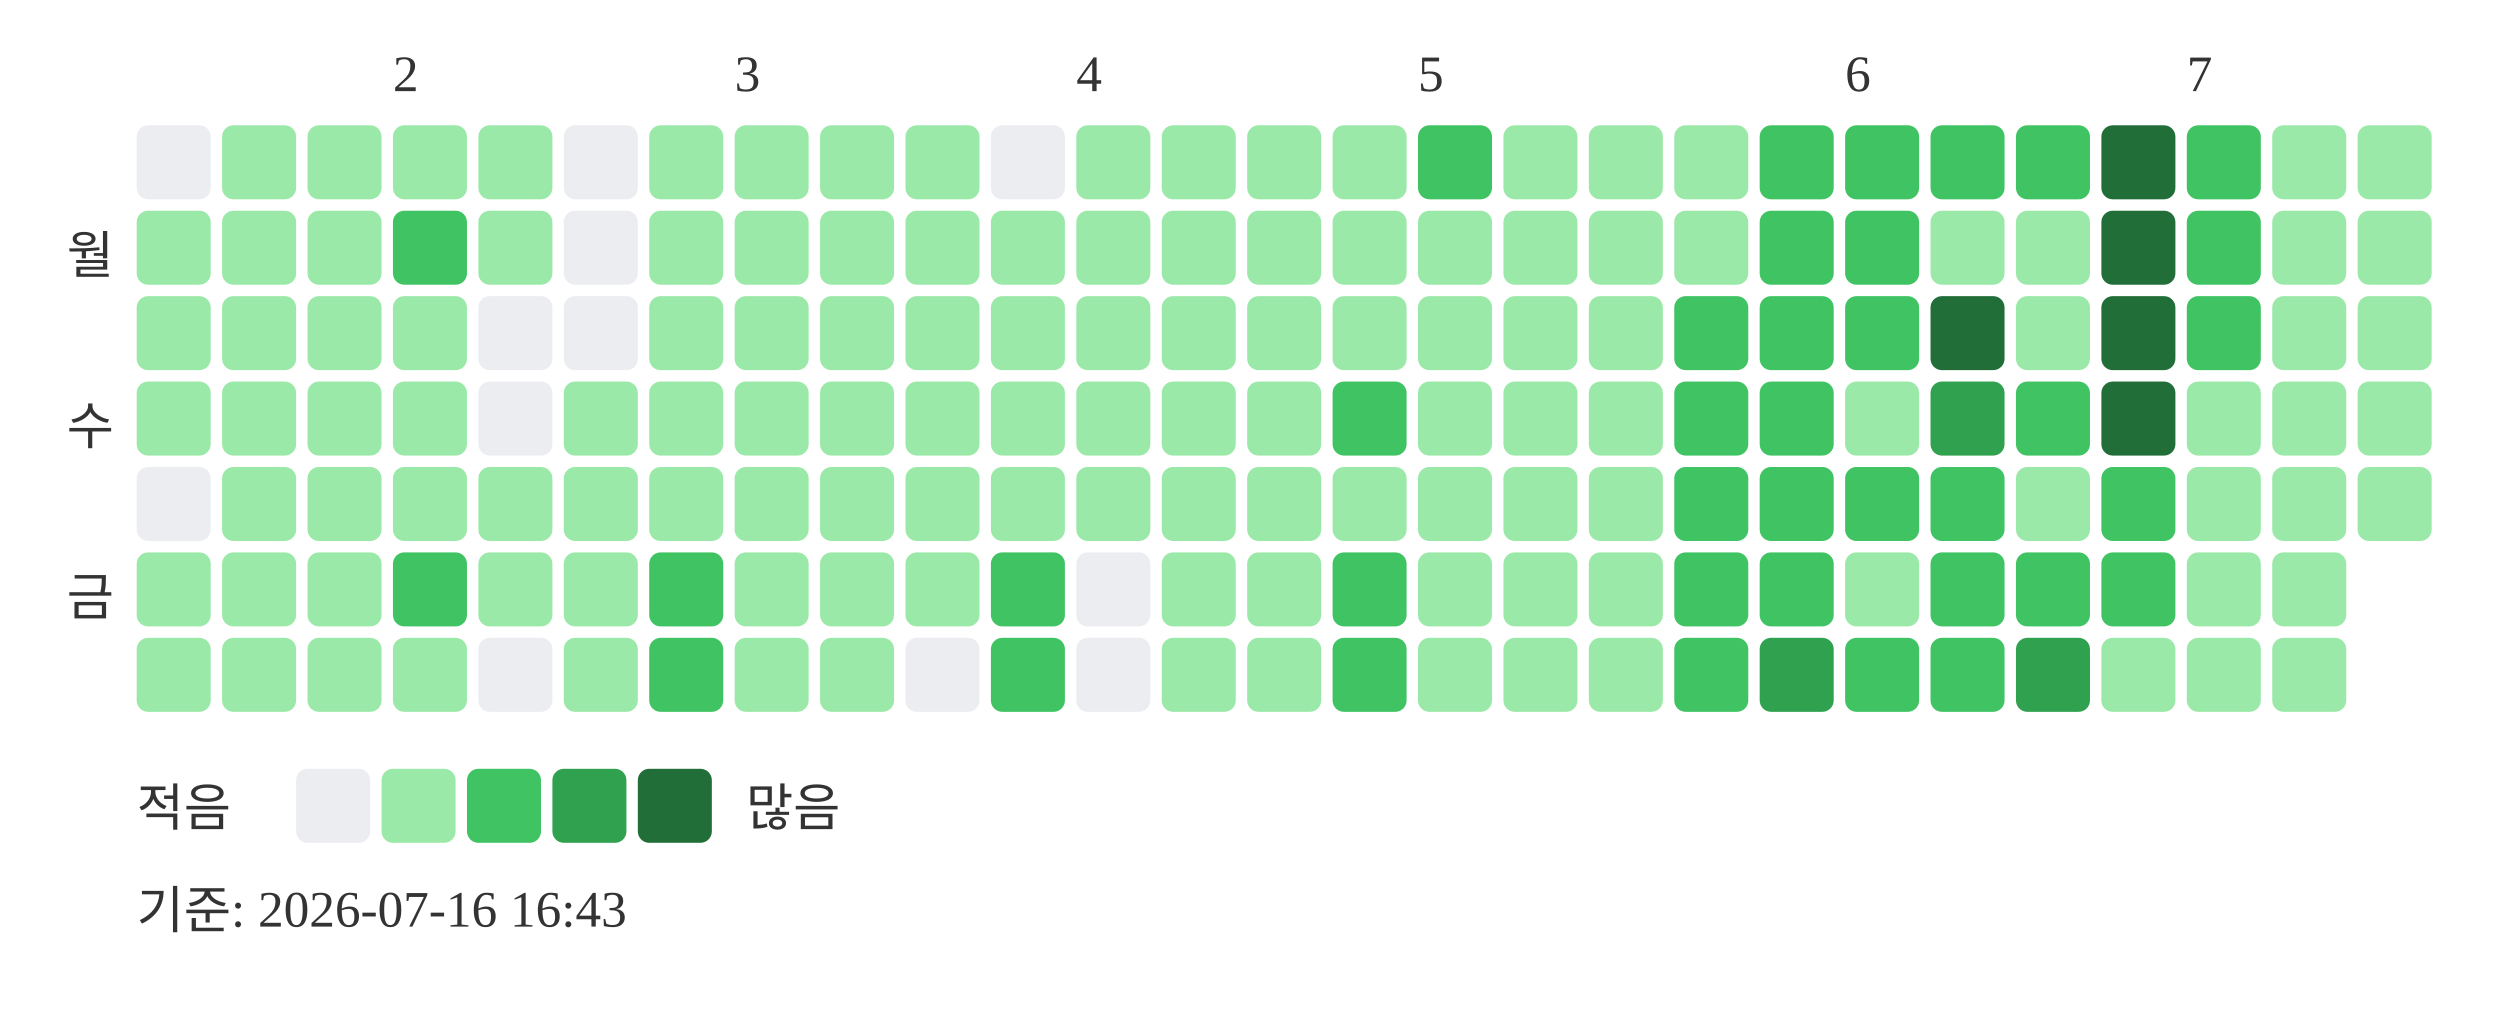
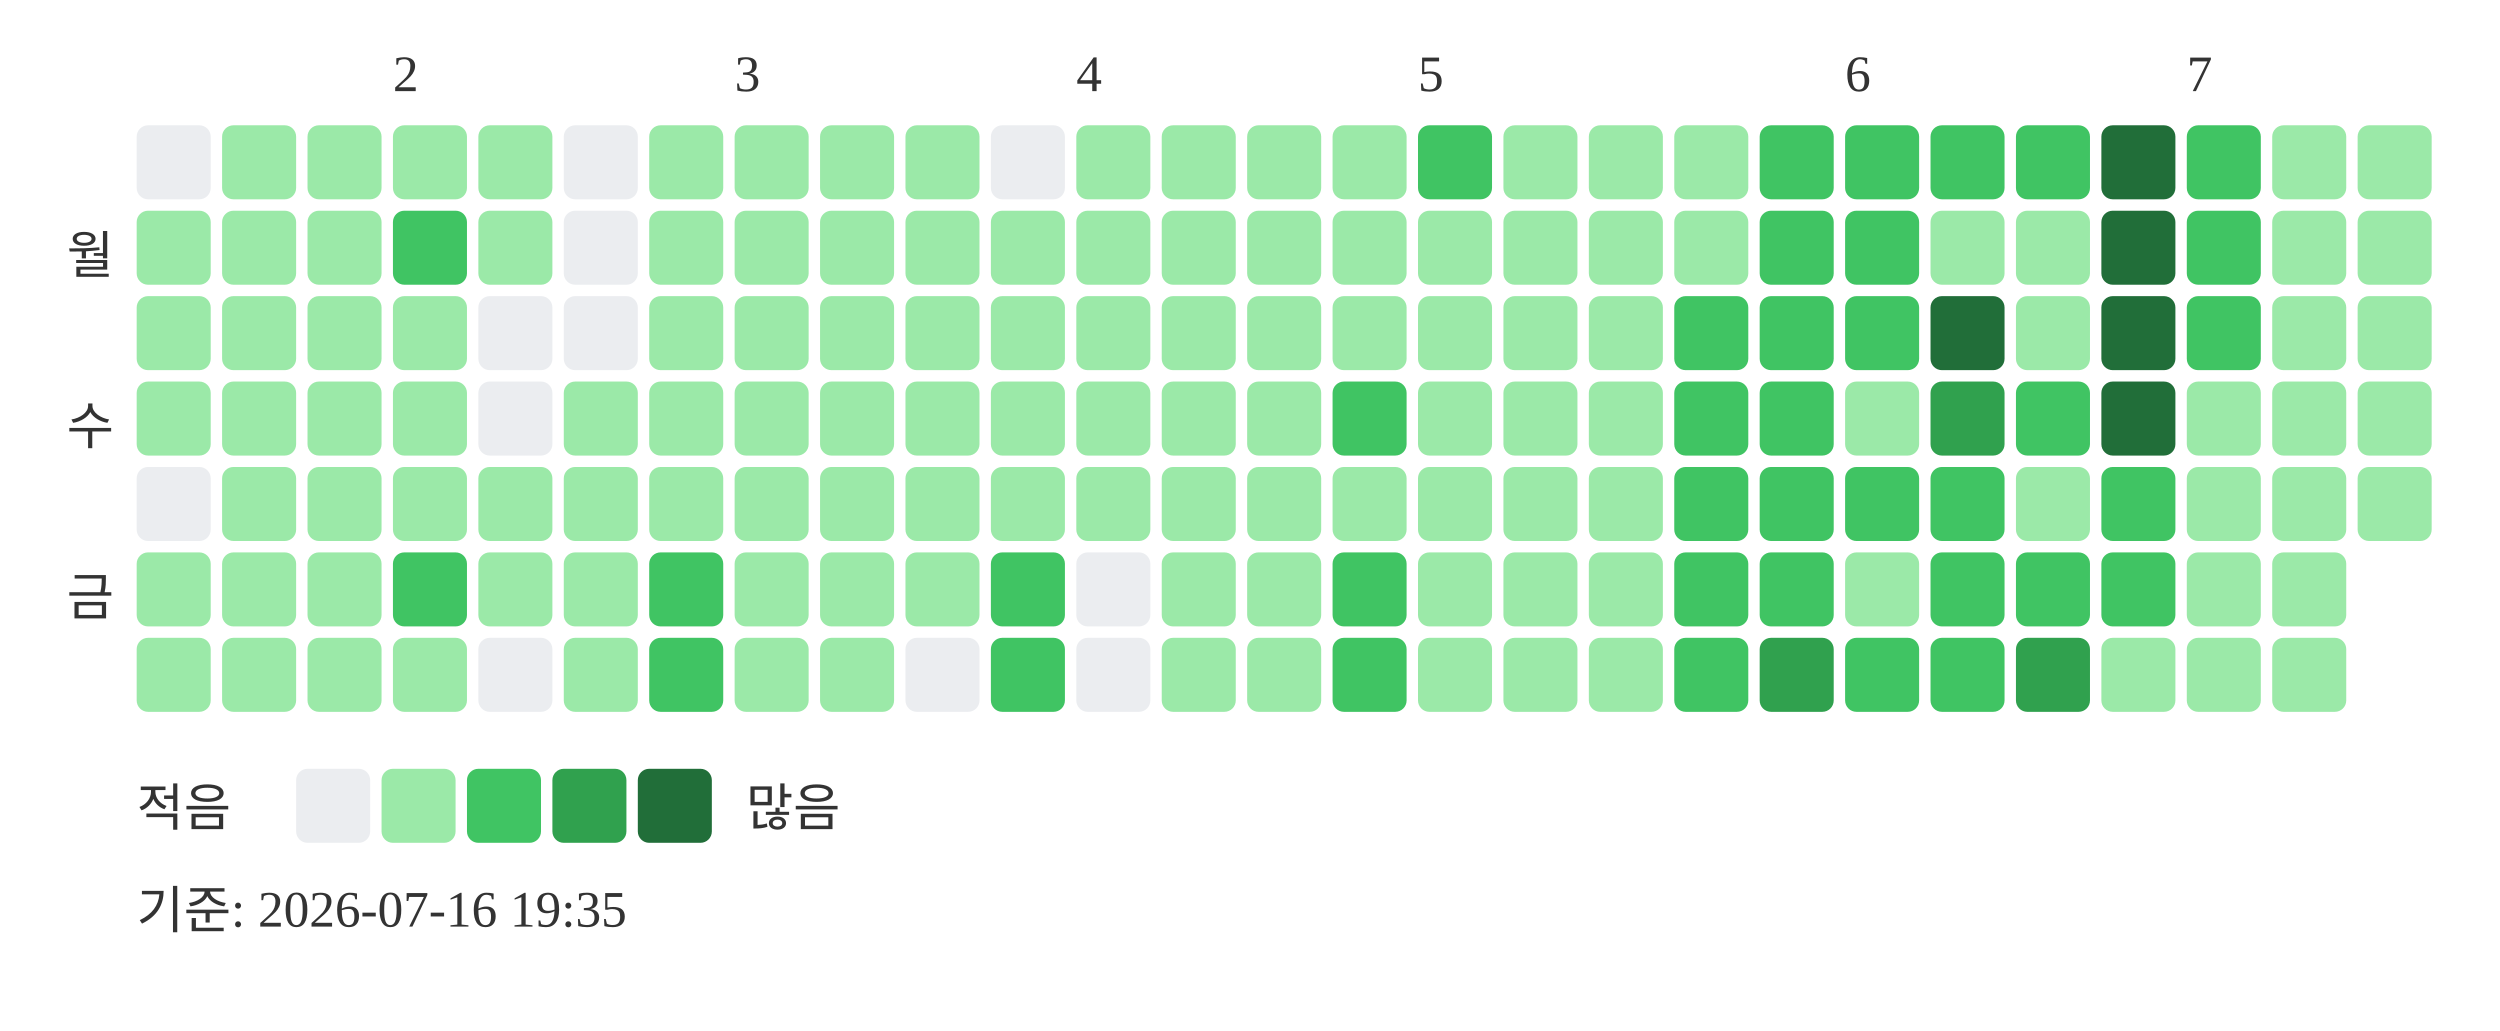
<svg xmlns="http://www.w3.org/2000/svg" width="439" height="181">
  <text x="69" y="16" font-size="9" fill="#333333">2</text>
  <text x="129" y="16" font-size="9" fill="#333333">3</text>
  <text x="189" y="16" font-size="9" fill="#333333">4</text>
  <text x="249" y="16" font-size="9" fill="#333333">5</text>
  <text x="324" y="16" font-size="9" fill="#333333">6</text>
  <text x="384" y="16" font-size="9" fill="#333333">7</text>
  <text x="20" y="48" text-anchor="end" font-size="9" fill="#333333">월</text>
  <text x="20" y="78" text-anchor="end" font-size="9" fill="#333333">수</text>
  <text x="20" y="108" text-anchor="end" font-size="9" fill="#333333">금</text>
  <rect x="24" y="22" width="13" height="13" rx="2" fill="#ebedf0" />
  <rect x="24" y="37" width="13" height="13" rx="2" fill="#9be9a8" />
  <rect x="24" y="52" width="13" height="13" rx="2" fill="#9be9a8" />
  <rect x="24" y="67" width="13" height="13" rx="2" fill="#9be9a8" />
  <rect x="24" y="82" width="13" height="13" rx="2" fill="#ebedf0" />
  <rect x="24" y="97" width="13" height="13" rx="2" fill="#9be9a8" />
  <rect x="24" y="112" width="13" height="13" rx="2" fill="#9be9a8" />
  <rect x="39" y="22" width="13" height="13" rx="2" fill="#9be9a8" />
  <rect x="39" y="37" width="13" height="13" rx="2" fill="#9be9a8" />
  <rect x="39" y="52" width="13" height="13" rx="2" fill="#9be9a8" />
  <rect x="39" y="67" width="13" height="13" rx="2" fill="#9be9a8" />
  <rect x="39" y="82" width="13" height="13" rx="2" fill="#9be9a8" />
  <rect x="39" y="97" width="13" height="13" rx="2" fill="#9be9a8" />
  <rect x="39" y="112" width="13" height="13" rx="2" fill="#9be9a8" />
  <rect x="54" y="22" width="13" height="13" rx="2" fill="#9be9a8" />
  <rect x="54" y="37" width="13" height="13" rx="2" fill="#9be9a8" />
  <rect x="54" y="52" width="13" height="13" rx="2" fill="#9be9a8" />
  <rect x="54" y="67" width="13" height="13" rx="2" fill="#9be9a8" />
  <rect x="54" y="82" width="13" height="13" rx="2" fill="#9be9a8" />
  <rect x="54" y="97" width="13" height="13" rx="2" fill="#9be9a8" />
  <rect x="54" y="112" width="13" height="13" rx="2" fill="#9be9a8" />
  <rect x="69" y="22" width="13" height="13" rx="2" fill="#9be9a8" />
  <rect x="69" y="37" width="13" height="13" rx="2" fill="#40c463" />
  <rect x="69" y="52" width="13" height="13" rx="2" fill="#9be9a8" />
  <rect x="69" y="67" width="13" height="13" rx="2" fill="#9be9a8" />
  <rect x="69" y="82" width="13" height="13" rx="2" fill="#9be9a8" />
  <rect x="69" y="97" width="13" height="13" rx="2" fill="#40c463" />
  <rect x="69" y="112" width="13" height="13" rx="2" fill="#9be9a8" />
  <rect x="84" y="22" width="13" height="13" rx="2" fill="#9be9a8" />
  <rect x="84" y="37" width="13" height="13" rx="2" fill="#9be9a8" />
  <rect x="84" y="52" width="13" height="13" rx="2" fill="#ebedf0" />
  <rect x="84" y="67" width="13" height="13" rx="2" fill="#ebedf0" />
  <rect x="84" y="82" width="13" height="13" rx="2" fill="#9be9a8" />
  <rect x="84" y="97" width="13" height="13" rx="2" fill="#9be9a8" />
  <rect x="84" y="112" width="13" height="13" rx="2" fill="#ebedf0" />
  <rect x="99" y="22" width="13" height="13" rx="2" fill="#ebedf0" />
  <rect x="99" y="37" width="13" height="13" rx="2" fill="#ebedf0" />
  <rect x="99" y="52" width="13" height="13" rx="2" fill="#ebedf0" />
  <rect x="99" y="67" width="13" height="13" rx="2" fill="#9be9a8" />
  <rect x="99" y="82" width="13" height="13" rx="2" fill="#9be9a8" />
  <rect x="99" y="97" width="13" height="13" rx="2" fill="#9be9a8" />
  <rect x="99" y="112" width="13" height="13" rx="2" fill="#9be9a8" />
  <rect x="114" y="22" width="13" height="13" rx="2" fill="#9be9a8" />
  <rect x="114" y="37" width="13" height="13" rx="2" fill="#9be9a8" />
  <rect x="114" y="52" width="13" height="13" rx="2" fill="#9be9a8" />
  <rect x="114" y="67" width="13" height="13" rx="2" fill="#9be9a8" />
  <rect x="114" y="82" width="13" height="13" rx="2" fill="#9be9a8" />
  <rect x="114" y="97" width="13" height="13" rx="2" fill="#40c463" />
  <rect x="114" y="112" width="13" height="13" rx="2" fill="#40c463" />
  <rect x="129" y="22" width="13" height="13" rx="2" fill="#9be9a8" />
  <rect x="129" y="37" width="13" height="13" rx="2" fill="#9be9a8" />
  <rect x="129" y="52" width="13" height="13" rx="2" fill="#9be9a8" />
  <rect x="129" y="67" width="13" height="13" rx="2" fill="#9be9a8" />
  <rect x="129" y="82" width="13" height="13" rx="2" fill="#9be9a8" />
  <rect x="129" y="97" width="13" height="13" rx="2" fill="#9be9a8" />
  <rect x="129" y="112" width="13" height="13" rx="2" fill="#9be9a8" />
  <rect x="144" y="22" width="13" height="13" rx="2" fill="#9be9a8" />
  <rect x="144" y="37" width="13" height="13" rx="2" fill="#9be9a8" />
  <rect x="144" y="52" width="13" height="13" rx="2" fill="#9be9a8" />
  <rect x="144" y="67" width="13" height="13" rx="2" fill="#9be9a8" />
  <rect x="144" y="82" width="13" height="13" rx="2" fill="#9be9a8" />
  <rect x="144" y="97" width="13" height="13" rx="2" fill="#9be9a8" />
  <rect x="144" y="112" width="13" height="13" rx="2" fill="#9be9a8" />
  <rect x="159" y="22" width="13" height="13" rx="2" fill="#9be9a8" />
  <rect x="159" y="37" width="13" height="13" rx="2" fill="#9be9a8" />
  <rect x="159" y="52" width="13" height="13" rx="2" fill="#9be9a8" />
  <rect x="159" y="67" width="13" height="13" rx="2" fill="#9be9a8" />
  <rect x="159" y="82" width="13" height="13" rx="2" fill="#9be9a8" />
  <rect x="159" y="97" width="13" height="13" rx="2" fill="#9be9a8" />
  <rect x="159" y="112" width="13" height="13" rx="2" fill="#ebedf0" />
  <rect x="174" y="22" width="13" height="13" rx="2" fill="#ebedf0" />
  <rect x="174" y="37" width="13" height="13" rx="2" fill="#9be9a8" />
  <rect x="174" y="52" width="13" height="13" rx="2" fill="#9be9a8" />
  <rect x="174" y="67" width="13" height="13" rx="2" fill="#9be9a8" />
  <rect x="174" y="82" width="13" height="13" rx="2" fill="#9be9a8" />
  <rect x="174" y="97" width="13" height="13" rx="2" fill="#40c463" />
  <rect x="174" y="112" width="13" height="13" rx="2" fill="#40c463" />
  <rect x="189" y="22" width="13" height="13" rx="2" fill="#9be9a8" />
  <rect x="189" y="37" width="13" height="13" rx="2" fill="#9be9a8" />
  <rect x="189" y="52" width="13" height="13" rx="2" fill="#9be9a8" />
  <rect x="189" y="67" width="13" height="13" rx="2" fill="#9be9a8" />
  <rect x="189" y="82" width="13" height="13" rx="2" fill="#9be9a8" />
  <rect x="189" y="97" width="13" height="13" rx="2" fill="#ebedf0" />
  <rect x="189" y="112" width="13" height="13" rx="2" fill="#ebedf0" />
  <rect x="204" y="22" width="13" height="13" rx="2" fill="#9be9a8" />
  <rect x="204" y="37" width="13" height="13" rx="2" fill="#9be9a8" />
  <rect x="204" y="52" width="13" height="13" rx="2" fill="#9be9a8" />
  <rect x="204" y="67" width="13" height="13" rx="2" fill="#9be9a8" />
  <rect x="204" y="82" width="13" height="13" rx="2" fill="#9be9a8" />
  <rect x="204" y="97" width="13" height="13" rx="2" fill="#9be9a8" />
  <rect x="204" y="112" width="13" height="13" rx="2" fill="#9be9a8" />
  <rect x="219" y="22" width="13" height="13" rx="2" fill="#9be9a8" />
  <rect x="219" y="37" width="13" height="13" rx="2" fill="#9be9a8" />
  <rect x="219" y="52" width="13" height="13" rx="2" fill="#9be9a8" />
  <rect x="219" y="67" width="13" height="13" rx="2" fill="#9be9a8" />
  <rect x="219" y="82" width="13" height="13" rx="2" fill="#9be9a8" />
  <rect x="219" y="97" width="13" height="13" rx="2" fill="#9be9a8" />
  <rect x="219" y="112" width="13" height="13" rx="2" fill="#9be9a8" />
  <rect x="234" y="22" width="13" height="13" rx="2" fill="#9be9a8" />
  <rect x="234" y="37" width="13" height="13" rx="2" fill="#9be9a8" />
  <rect x="234" y="52" width="13" height="13" rx="2" fill="#9be9a8" />
  <rect x="234" y="67" width="13" height="13" rx="2" fill="#40c463" />
  <rect x="234" y="82" width="13" height="13" rx="2" fill="#9be9a8" />
  <rect x="234" y="97" width="13" height="13" rx="2" fill="#40c463" />
  <rect x="234" y="112" width="13" height="13" rx="2" fill="#40c463" />
  <rect x="249" y="22" width="13" height="13" rx="2" fill="#40c463" />
  <rect x="249" y="37" width="13" height="13" rx="2" fill="#9be9a8" />
  <rect x="249" y="52" width="13" height="13" rx="2" fill="#9be9a8" />
  <rect x="249" y="67" width="13" height="13" rx="2" fill="#9be9a8" />
  <rect x="249" y="82" width="13" height="13" rx="2" fill="#9be9a8" />
  <rect x="249" y="97" width="13" height="13" rx="2" fill="#9be9a8" />
  <rect x="249" y="112" width="13" height="13" rx="2" fill="#9be9a8" />
  <rect x="264" y="22" width="13" height="13" rx="2" fill="#9be9a8" />
  <rect x="264" y="37" width="13" height="13" rx="2" fill="#9be9a8" />
  <rect x="264" y="52" width="13" height="13" rx="2" fill="#9be9a8" />
  <rect x="264" y="67" width="13" height="13" rx="2" fill="#9be9a8" />
  <rect x="264" y="82" width="13" height="13" rx="2" fill="#9be9a8" />
  <rect x="264" y="97" width="13" height="13" rx="2" fill="#9be9a8" />
  <rect x="264" y="112" width="13" height="13" rx="2" fill="#9be9a8" />
  <rect x="279" y="22" width="13" height="13" rx="2" fill="#9be9a8" />
  <rect x="279" y="37" width="13" height="13" rx="2" fill="#9be9a8" />
  <rect x="279" y="52" width="13" height="13" rx="2" fill="#9be9a8" />
  <rect x="279" y="67" width="13" height="13" rx="2" fill="#9be9a8" />
  <rect x="279" y="82" width="13" height="13" rx="2" fill="#9be9a8" />
  <rect x="279" y="97" width="13" height="13" rx="2" fill="#9be9a8" />
  <rect x="279" y="112" width="13" height="13" rx="2" fill="#9be9a8" />
  <rect x="294" y="22" width="13" height="13" rx="2" fill="#9be9a8" />
  <rect x="294" y="37" width="13" height="13" rx="2" fill="#9be9a8" />
  <rect x="294" y="52" width="13" height="13" rx="2" fill="#40c463" />
  <rect x="294" y="67" width="13" height="13" rx="2" fill="#40c463" />
  <rect x="294" y="82" width="13" height="13" rx="2" fill="#40c463" />
  <rect x="294" y="97" width="13" height="13" rx="2" fill="#40c463" />
  <rect x="294" y="112" width="13" height="13" rx="2" fill="#40c463" />
  <rect x="309" y="22" width="13" height="13" rx="2" fill="#40c463" />
  <rect x="309" y="37" width="13" height="13" rx="2" fill="#40c463" />
  <rect x="309" y="52" width="13" height="13" rx="2" fill="#40c463" />
  <rect x="309" y="67" width="13" height="13" rx="2" fill="#40c463" />
  <rect x="309" y="82" width="13" height="13" rx="2" fill="#40c463" />
  <rect x="309" y="97" width="13" height="13" rx="2" fill="#40c463" />
  <rect x="309" y="112" width="13" height="13" rx="2" fill="#30a14e" />
  <rect x="324" y="22" width="13" height="13" rx="2" fill="#40c463" />
  <rect x="324" y="37" width="13" height="13" rx="2" fill="#40c463" />
  <rect x="324" y="52" width="13" height="13" rx="2" fill="#40c463" />
  <rect x="324" y="67" width="13" height="13" rx="2" fill="#9be9a8" />
  <rect x="324" y="82" width="13" height="13" rx="2" fill="#40c463" />
  <rect x="324" y="97" width="13" height="13" rx="2" fill="#9be9a8" />
  <rect x="324" y="112" width="13" height="13" rx="2" fill="#40c463" />
  <rect x="339" y="22" width="13" height="13" rx="2" fill="#40c463" />
  <rect x="339" y="37" width="13" height="13" rx="2" fill="#9be9a8" />
  <rect x="339" y="52" width="13" height="13" rx="2" fill="#216e39" />
  <rect x="339" y="67" width="13" height="13" rx="2" fill="#30a14e" />
  <rect x="339" y="82" width="13" height="13" rx="2" fill="#40c463" />
  <rect x="339" y="97" width="13" height="13" rx="2" fill="#40c463" />
  <rect x="339" y="112" width="13" height="13" rx="2" fill="#40c463" />
  <rect x="354" y="22" width="13" height="13" rx="2" fill="#40c463" />
  <rect x="354" y="37" width="13" height="13" rx="2" fill="#9be9a8" />
  <rect x="354" y="52" width="13" height="13" rx="2" fill="#9be9a8" />
  <rect x="354" y="67" width="13" height="13" rx="2" fill="#40c463" />
  <rect x="354" y="82" width="13" height="13" rx="2" fill="#9be9a8" />
  <rect x="354" y="97" width="13" height="13" rx="2" fill="#40c463" />
  <rect x="354" y="112" width="13" height="13" rx="2" fill="#30a14e" />
  <rect x="369" y="22" width="13" height="13" rx="2" fill="#216e39" />
  <rect x="369" y="37" width="13" height="13" rx="2" fill="#216e39" />
  <rect x="369" y="52" width="13" height="13" rx="2" fill="#216e39" />
  <rect x="369" y="67" width="13" height="13" rx="2" fill="#216e39" />
  <rect x="369" y="82" width="13" height="13" rx="2" fill="#40c463" />
  <rect x="369" y="97" width="13" height="13" rx="2" fill="#40c463" />
  <rect x="369" y="112" width="13" height="13" rx="2" fill="#9be9a8" />
  <rect x="384" y="22" width="13" height="13" rx="2" fill="#40c463" />
  <rect x="384" y="37" width="13" height="13" rx="2" fill="#40c463" />
  <rect x="384" y="52" width="13" height="13" rx="2" fill="#40c463" />
  <rect x="384" y="67" width="13" height="13" rx="2" fill="#9be9a8" />
  <rect x="384" y="82" width="13" height="13" rx="2" fill="#9be9a8" />
  <rect x="384" y="97" width="13" height="13" rx="2" fill="#9be9a8" />
  <rect x="384" y="112" width="13" height="13" rx="2" fill="#9be9a8" />
  <rect x="399" y="22" width="13" height="13" rx="2" fill="#9be9a8" />
  <rect x="399" y="37" width="13" height="13" rx="2" fill="#9be9a8" />
  <rect x="399" y="52" width="13" height="13" rx="2" fill="#9be9a8" />
  <rect x="399" y="67" width="13" height="13" rx="2" fill="#9be9a8" />
  <rect x="399" y="82" width="13" height="13" rx="2" fill="#9be9a8" />
  <rect x="399" y="97" width="13" height="13" rx="2" fill="#9be9a8" />
  <rect x="399" y="112" width="13" height="13" rx="2" fill="#9be9a8" />
  <rect x="414" y="22" width="13" height="13" rx="2" fill="#9be9a8" />
  <rect x="414" y="37" width="13" height="13" rx="2" fill="#9be9a8" />
  <rect x="414" y="52" width="13" height="13" rx="2" fill="#9be9a8" />
  <rect x="414" y="67" width="13" height="13" rx="2" fill="#9be9a8" />
  <rect x="414" y="82" width="13" height="13" rx="2" fill="#9be9a8" />
  <text x="24" y="145" font-size="9" fill="#333333">적음</text>
  <rect x="52" y="135" width="13" height="13" rx="2" fill="#ebedf0" />
  <rect x="67" y="135" width="13" height="13" rx="2" fill="#9be9a8" />
  <rect x="82" y="135" width="13" height="13" rx="2" fill="#40c463" />
  <rect x="97" y="135" width="13" height="13" rx="2" fill="#30a14e" />
  <rect x="112" y="135" width="13" height="13" rx="2" fill="#216e39" />
  <text x="131" y="145" font-size="9" fill="#333333">많음</text>
-   <text x="24" y="163" font-size="9" fill="#333333">기준: 2026-07-16 16:43</text>
+   <text x="24" y="163" font-size="9" fill="#333333">기준: 2026-07-16 19:35</text>
</svg>
